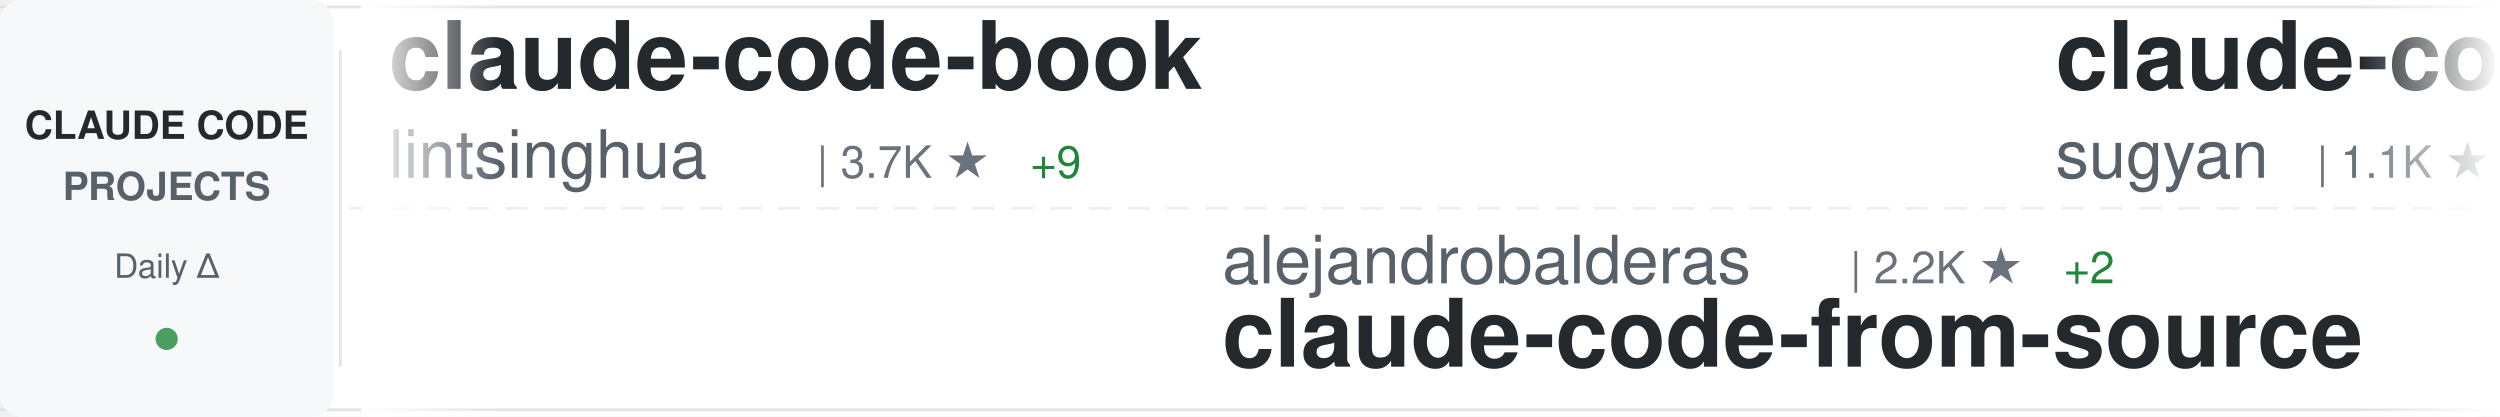
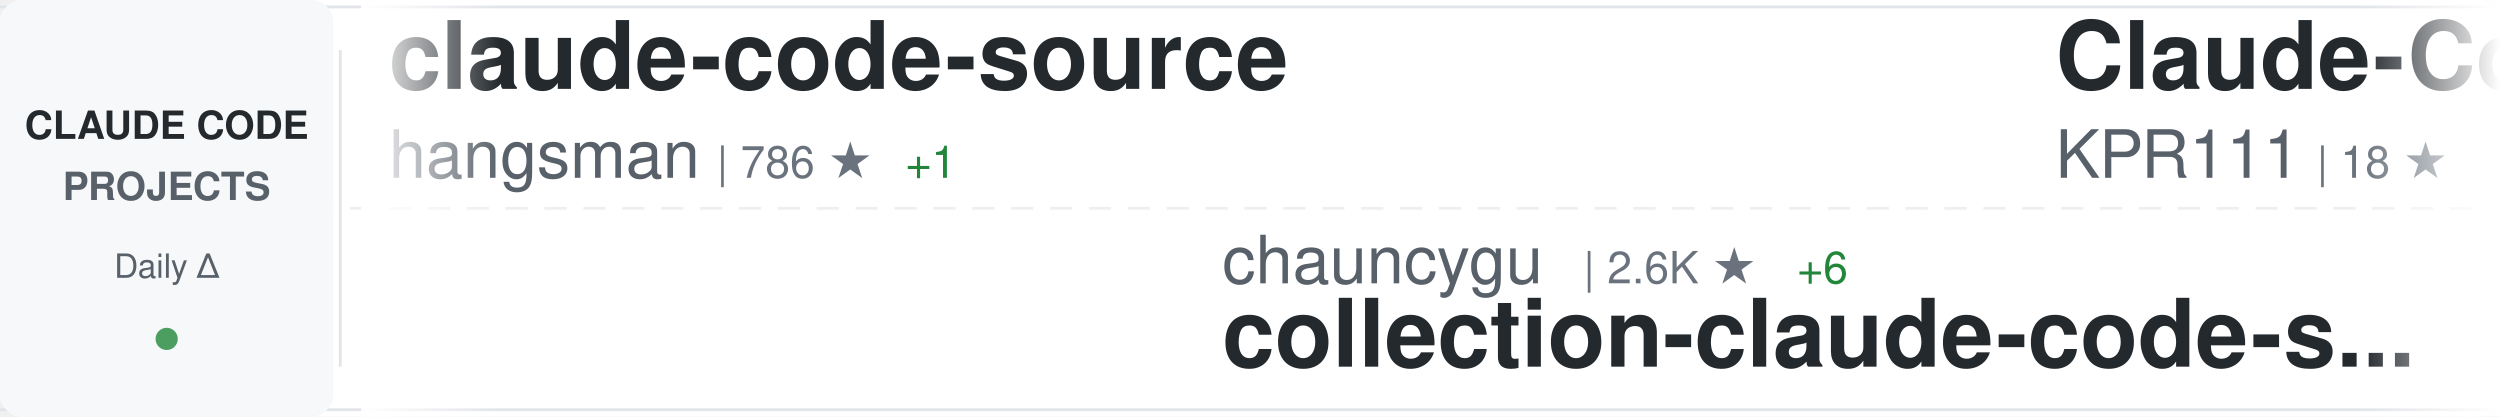
<svg xmlns="http://www.w3.org/2000/svg" width="900" height="150">
  <defs>
    <linearGradient id="awesomeLeftFade" x1="0%" y1="0%" x2="100%" y2="0%">
      <stop offset="0%" style="stop-color:#ffffff;stop-opacity:1" />
      <stop offset="100%" style="stop-color:#ffffff;stop-opacity:0" />
    </linearGradient>
    <linearGradient id="awesomeRightFade" x1="0%" y1="0%" x2="100%" y2="0%">
      <stop offset="0%" style="stop-color:#ffffff;stop-opacity:0" />
      <stop offset="100%" style="stop-color:#ffffff;stop-opacity:1" />
    </linearGradient>
  </defs>
  <rect width="900" height="150" fill="#ffffff" rx="8" />
  <rect x="0" y="2" width="900" height="1" fill="#e1e4e8" />
  <rect x="0" y="147" width="900" height="1" fill="#e1e4e8" />
  <line x1="0" y1="75" x2="900" y2="75" stroke="#e1e4e8" stroke-width="1" stroke-dasharray="8 6" opacity="0.6" />
  <rect x="0" y="0" width="120" height="150" fill="#f6f8fa" rx="8" />
  <text x="60" y="50" font-family="-apple-system, BlinkMacSystemFont, 'Segoe UI', Helvetica, Arial, sans-serif" font-size="14" font-weight="600" fill="#24292e" text-anchor="middle">CLAUDE CODE</text>
  <text x="60" y="72" font-family="-apple-system, BlinkMacSystemFont, 'Segoe UI', Helvetica, Arial, sans-serif" font-size="14" font-weight="600" fill="#586069" text-anchor="middle">PROJECTS</text>
  <text x="60" y="100" font-family="-apple-system, BlinkMacSystemFont, 'Segoe UI', Helvetica, Arial, sans-serif" font-size="12" font-weight="500" fill="#586069" text-anchor="middle">Daily Δ</text>
  <circle cx="60" cy="122" r="4" fill="#22863a" opacity="0.8" />
  <rect x="122" y="18" width="1" height="114" fill="#e1e4e8" />
  <clipPath id="awesomeTickerClip">
    <rect x="130" y="0" width="770" height="150" />
  </clipPath>
  <g clip-path="url(#awesomeTickerClip)">
    <g id="awesomeTickerItems">
      <animateTransform attributeName="transform" attributeType="XML" type="translate" from="0 0" to="-3000 0" dur="54s" repeatCount="indefinite" />
      <g transform="translate(0, 0)">
-         <text x="140" y="32" font-family="-apple-system, BlinkMacSystemFont, 'Segoe UI', Helvetica, Arial, sans-serif" font-size="34" font-weight="600" fill="#24292e">claude-code-book</text>
-         <text x="140" y="64" font-family="-apple-system, BlinkMacSystemFont, 'Segoe UI', Helvetica, Arial, sans-serif" font-size="24" font-weight="400" fill="#586069">lintsinghua</text>
-         <text x="294" y="64" font-family="-apple-system, BlinkMacSystemFont, 'Segoe UI', Helvetica, Arial, sans-serif" font-size="16" font-weight="500" fill="#6a737d">| 3.7K ★</text>
-         <text x="371" y="64" font-family="-apple-system, BlinkMacSystemFont, 'Segoe UI', Helvetica, Arial, sans-serif" font-size="16" font-weight="500" fill="#22863a"> +9</text>
+         <text x="140" y="32" font-family="-apple-system, BlinkMacSystemFont, 'Segoe UI', Helvetica, Arial, sans-serif" font-size="34" font-weight="600" fill="#24292e">claude-code-source</text>
+         <text x="140" y="64" font-family="-apple-system, BlinkMacSystemFont, 'Segoe UI', Helvetica, Arial, sans-serif" font-size="24" font-weight="400" fill="#586069">hangsman</text>
+         <text x="258" y="64" font-family="-apple-system, BlinkMacSystemFont, 'Segoe UI', Helvetica, Arial, sans-serif" font-size="16" font-weight="500" fill="#6a737d">| 786 ★</text>
+         <text x="326" y="64" font-family="-apple-system, BlinkMacSystemFont, 'Segoe UI', Helvetica, Arial, sans-serif" font-size="16" font-weight="500" fill="#22863a"> +1</text>
      </g>
      <g transform="translate(300, 0)">
-         <text x="140" y="102" font-family="-apple-system, BlinkMacSystemFont, 'Segoe UI', Helvetica, Arial, sans-serif" font-size="24" font-weight="400" fill="#586069">alejandrobalderas</text>
-         <text x="366" y="102" font-family="-apple-system, BlinkMacSystemFont, 'Segoe UI', Helvetica, Arial, sans-serif" font-size="16" font-weight="500" fill="#6a737d">| 2.2K ★</text>
-         <text x="443" y="102" font-family="-apple-system, BlinkMacSystemFont, 'Segoe UI', Helvetica, Arial, sans-serif" font-size="16" font-weight="500" fill="#22863a"> +2</text>
-         <text x="140" y="132" font-family="-apple-system, BlinkMacSystemFont, 'Segoe UI', Helvetica, Arial, sans-serif" font-size="34" font-weight="600" fill="#24292e">claude-code-from-source</text>
+         <text x="140" y="102" font-family="-apple-system, BlinkMacSystemFont, 'Segoe UI', Helvetica, Arial, sans-serif" font-size="24" font-weight="400" fill="#586069">chauncygu</text>
+         <text x="270" y="102" font-family="-apple-system, BlinkMacSystemFont, 'Segoe UI', Helvetica, Arial, sans-serif" font-size="16" font-weight="500" fill="#6a737d">| 2.6K ★</text>
+         <text x="347" y="102" font-family="-apple-system, BlinkMacSystemFont, 'Segoe UI', Helvetica, Arial, sans-serif" font-size="16" font-weight="500" fill="#22863a"> +6</text>
+         <text x="140" y="132" font-family="-apple-system, BlinkMacSystemFont, 'Segoe UI', Helvetica, Arial, sans-serif" font-size="34" font-weight="600" fill="#24292e">collection-claude-code-s...</text>
      </g>
      <g transform="translate(600, 0)">
-         <text x="140" y="32" font-family="-apple-system, BlinkMacSystemFont, 'Segoe UI', Helvetica, Arial, sans-serif" font-size="34" font-weight="600" fill="#24292e">claude-code-webui</text>
-         <text x="140" y="64" font-family="-apple-system, BlinkMacSystemFont, 'Segoe UI', Helvetica, Arial, sans-serif" font-size="24" font-weight="400" fill="#586069">sugyan</text>
-         <text x="234" y="64" font-family="-apple-system, BlinkMacSystemFont, 'Segoe UI', Helvetica, Arial, sans-serif" font-size="16" font-weight="500" fill="#6a737d">| 1.1K ★</text>
-         <text x="311" y="64" font-family="-apple-system, BlinkMacSystemFont, 'Segoe UI', Helvetica, Arial, sans-serif" font-size="16" font-weight="500" fill="#22863a"> +1</text>
+         <text x="140" y="32" font-family="-apple-system, BlinkMacSystemFont, 'Segoe UI', Helvetica, Arial, sans-serif" font-size="34" font-weight="600" fill="#24292e">Claude-Code</text>
+         <text x="140" y="64" font-family="-apple-system, BlinkMacSystemFont, 'Segoe UI', Helvetica, Arial, sans-serif" font-size="24" font-weight="400" fill="#586069">KPR111</text>
+         <text x="234" y="64" font-family="-apple-system, BlinkMacSystemFont, 'Segoe UI', Helvetica, Arial, sans-serif" font-size="16" font-weight="500" fill="#6a737d">| 18 ★</text>
      </g>
      <g transform="translate(900, 0)">
-         <text x="140" y="102" font-family="-apple-system, BlinkMacSystemFont, 'Segoe UI', Helvetica, Arial, sans-serif" font-size="24" font-weight="400" fill="#586069">https-deeplearning-ai</text>
-         <text x="414" y="102" font-family="-apple-system, BlinkMacSystemFont, 'Segoe UI', Helvetica, Arial, sans-serif" font-size="16" font-weight="500" fill="#6a737d">| 528 ★</text>
-         <text x="140" y="132" font-family="-apple-system, BlinkMacSystemFont, 'Segoe UI', Helvetica, Arial, sans-serif" font-size="34" font-weight="600" fill="#24292e">sc-claude-code-files</text>
+         <text x="140" y="102" font-family="-apple-system, BlinkMacSystemFont, 'Segoe UI', Helvetica, Arial, sans-serif" font-size="24" font-weight="400" fill="#586069">Donchitos</text>
+         <text x="270" y="102" font-family="-apple-system, BlinkMacSystemFont, 'Segoe UI', Helvetica, Arial, sans-serif" font-size="16" font-weight="500" fill="#6a737d">| 21.7K ★</text>
+         <text x="356" y="102" font-family="-apple-system, BlinkMacSystemFont, 'Segoe UI', Helvetica, Arial, sans-serif" font-size="16" font-weight="500" fill="#22863a"> +79</text>
+         <text x="140" y="132" font-family="-apple-system, BlinkMacSystemFont, 'Segoe UI', Helvetica, Arial, sans-serif" font-size="34" font-weight="600" fill="#24292e">Claude-Code-Game-Studios</text>
      </g>
      <g transform="translate(1200, 0)">
-         <text x="140" y="32" font-family="-apple-system, BlinkMacSystemFont, 'Segoe UI', Helvetica, Arial, sans-serif" font-size="34" font-weight="600" fill="#24292e">claude-code-prompts</text>
-         <text x="140" y="64" font-family="-apple-system, BlinkMacSystemFont, 'Segoe UI', Helvetica, Arial, sans-serif" font-size="24" font-weight="400" fill="#586069">repowise-dev</text>
-         <text x="306" y="64" font-family="-apple-system, BlinkMacSystemFont, 'Segoe UI', Helvetica, Arial, sans-serif" font-size="16" font-weight="500" fill="#6a737d">| 1.1K ★</text>
-         <text x="383" y="64" font-family="-apple-system, BlinkMacSystemFont, 'Segoe UI', Helvetica, Arial, sans-serif" font-size="16" font-weight="500" fill="#22863a"> +3</text>
+         <text x="140" y="32" font-family="-apple-system, BlinkMacSystemFont, 'Segoe UI', Helvetica, Arial, sans-serif" font-size="34" font-weight="600" fill="#24292e">claude-code-workflows</text>
+         <text x="140" y="64" font-family="-apple-system, BlinkMacSystemFont, 'Segoe UI', Helvetica, Arial, sans-serif" font-size="24" font-weight="400" fill="#586069">OneRedOak</text>
+         <text x="270" y="64" font-family="-apple-system, BlinkMacSystemFont, 'Segoe UI', Helvetica, Arial, sans-serif" font-size="16" font-weight="500" fill="#6a737d">| 3.8K ★</text>
      </g>
      <g transform="translate(1500, 0)">
-         <text x="140" y="102" font-family="-apple-system, BlinkMacSystemFont, 'Segoe UI', Helvetica, Arial, sans-serif" font-size="24" font-weight="400" fill="#586069">JrCx7scC</text>
-         <text x="258" y="102" font-family="-apple-system, BlinkMacSystemFont, 'Segoe UI', Helvetica, Arial, sans-serif" font-size="16" font-weight="500" fill="#6a737d">| 370 ★</text>
-         <text x="140" y="132" font-family="-apple-system, BlinkMacSystemFont, 'Segoe UI', Helvetica, Arial, sans-serif" font-size="34" font-weight="600" fill="#24292e">claude-code-source</text>
+         <text x="140" y="102" font-family="-apple-system, BlinkMacSystemFont, 'Segoe UI', Helvetica, Arial, sans-serif" font-size="24" font-weight="400" fill="#586069">oboard</text>
+         <text x="234" y="102" font-family="-apple-system, BlinkMacSystemFont, 'Segoe UI', Helvetica, Arial, sans-serif" font-size="16" font-weight="500" fill="#6a737d">| 3.2K ★</text>
+         <text x="140" y="132" font-family="-apple-system, BlinkMacSystemFont, 'Segoe UI', Helvetica, Arial, sans-serif" font-size="34" font-weight="600" fill="#24292e">claude-code-rev</text>
      </g>
      <g transform="translate(1800, 0)">
-         <text x="140" y="32" font-family="-apple-system, BlinkMacSystemFont, 'Segoe UI', Helvetica, Arial, sans-serif" font-size="34" font-weight="600" fill="#24292e">claude-code-my-workflow</text>
-         <text x="140" y="64" font-family="-apple-system, BlinkMacSystemFont, 'Segoe UI', Helvetica, Arial, sans-serif" font-size="24" font-weight="400" fill="#586069">pedrohcgs</text>
-         <text x="270" y="64" font-family="-apple-system, BlinkMacSystemFont, 'Segoe UI', Helvetica, Arial, sans-serif" font-size="16" font-weight="500" fill="#6a737d">| 1.3K ★</text>
-         <text x="347" y="64" font-family="-apple-system, BlinkMacSystemFont, 'Segoe UI', Helvetica, Arial, sans-serif" font-size="16" font-weight="500" fill="#22863a"> +1</text>
+         <text x="140" y="32" font-family="-apple-system, BlinkMacSystemFont, 'Segoe UI', Helvetica, Arial, sans-serif" font-size="34" font-weight="600" fill="#24292e">claude-code-cheat-sheet</text>
+         <text x="140" y="64" font-family="-apple-system, BlinkMacSystemFont, 'Segoe UI', Helvetica, Arial, sans-serif" font-size="24" font-weight="400" fill="#586069">Njengah</text>
+         <text x="246" y="64" font-family="-apple-system, BlinkMacSystemFont, 'Segoe UI', Helvetica, Arial, sans-serif" font-size="16" font-weight="500" fill="#6a737d">| 1.8K ★</text>
      </g>
      <g transform="translate(2100, 0)">
        <text x="140" y="102" font-family="-apple-system, BlinkMacSystemFont, 'Segoe UI', Helvetica, Arial, sans-serif" font-size="24" font-weight="400" fill="#586069">catlog22</text>
        <text x="258" y="102" font-family="-apple-system, BlinkMacSystemFont, 'Segoe UI', Helvetica, Arial, sans-serif" font-size="16" font-weight="500" fill="#6a737d">| 2.1K ★</text>
        <text x="335" y="102" font-family="-apple-system, BlinkMacSystemFont, 'Segoe UI', Helvetica, Arial, sans-serif" font-size="16" font-weight="500" fill="#22863a"> +3</text>
        <text x="140" y="132" font-family="-apple-system, BlinkMacSystemFont, 'Segoe UI', Helvetica, Arial, sans-serif" font-size="34" font-weight="600" fill="#24292e">Claude-Code-Workflow</text>
      </g>
      <g transform="translate(2400, 0)">
-         <text x="140" y="32" font-family="-apple-system, BlinkMacSystemFont, 'Segoe UI', Helvetica, Arial, sans-serif" font-size="34" font-weight="600" fill="#24292e">awesome-claude-code-suba...</text>
-         <text x="140" y="64" font-family="-apple-system, BlinkMacSystemFont, 'Segoe UI', Helvetica, Arial, sans-serif" font-size="24" font-weight="400" fill="#586069">VoltAgent</text>
-         <text x="270" y="64" font-family="-apple-system, BlinkMacSystemFont, 'Segoe UI', Helvetica, Arial, sans-serif" font-size="16" font-weight="500" fill="#6a737d">| 21.9K ★</text>
-         <text x="356" y="64" font-family="-apple-system, BlinkMacSystemFont, 'Segoe UI', Helvetica, Arial, sans-serif" font-size="16" font-weight="500" fill="#22863a"> +86</text>
+         <text x="140" y="32" font-family="-apple-system, BlinkMacSystemFont, 'Segoe UI', Helvetica, Arial, sans-serif" font-size="34" font-weight="600" fill="#24292e">ClaudeCodeAgents</text>
+         <text x="140" y="64" font-family="-apple-system, BlinkMacSystemFont, 'Segoe UI', Helvetica, Arial, sans-serif" font-size="24" font-weight="400" fill="#586069">darcyegb</text>
+         <text x="258" y="64" font-family="-apple-system, BlinkMacSystemFont, 'Segoe UI', Helvetica, Arial, sans-serif" font-size="16" font-weight="500" fill="#6a737d">| 726 ★</text>
+         <text x="326" y="64" font-family="-apple-system, BlinkMacSystemFont, 'Segoe UI', Helvetica, Arial, sans-serif" font-size="16" font-weight="500" fill="#22863a"> +2</text>
      </g>
      <g transform="translate(2700, 0)">
-         <text x="140" y="102" font-family="-apple-system, BlinkMacSystemFont, 'Segoe UI', Helvetica, Arial, sans-serif" font-size="24" font-weight="400" fill="#586069">multica-ai</text>
-         <text x="282" y="102" font-family="-apple-system, BlinkMacSystemFont, 'Segoe UI', Helvetica, Arial, sans-serif" font-size="16" font-weight="500" fill="#6a737d">| 176.4K ★</text>
-         <text x="377" y="102" font-family="-apple-system, BlinkMacSystemFont, 'Segoe UI', Helvetica, Arial, sans-serif" font-size="16" font-weight="500" fill="#22863a"> +816</text>
-         <text x="140" y="132" font-family="-apple-system, BlinkMacSystemFont, 'Segoe UI', Helvetica, Arial, sans-serif" font-size="34" font-weight="600" fill="#24292e">andrej-karpathy-skills</text>
+         <text x="140" y="102" font-family="-apple-system, BlinkMacSystemFont, 'Segoe UI', Helvetica, Arial, sans-serif" font-size="24" font-weight="400" fill="#586069">Chachamaru127</text>
+         <text x="318" y="102" font-family="-apple-system, BlinkMacSystemFont, 'Segoe UI', Helvetica, Arial, sans-serif" font-size="16" font-weight="500" fill="#6a737d">| 2.8K ★</text>
+         <text x="395" y="102" font-family="-apple-system, BlinkMacSystemFont, 'Segoe UI', Helvetica, Arial, sans-serif" font-size="16" font-weight="500" fill="#22863a"> +16</text>
+         <text x="140" y="132" font-family="-apple-system, BlinkMacSystemFont, 'Segoe UI', Helvetica, Arial, sans-serif" font-size="34" font-weight="600" fill="#24292e">claude-code-harness</text>
      </g>
      <g transform="translate(3000, 0)">
-         <text x="140" y="32" font-family="-apple-system, BlinkMacSystemFont, 'Segoe UI', Helvetica, Arial, sans-serif" font-size="34" font-weight="600" fill="#24292e">claude-code-book</text>
-         <text x="140" y="64" font-family="-apple-system, BlinkMacSystemFont, 'Segoe UI', Helvetica, Arial, sans-serif" font-size="24" font-weight="400" fill="#586069">lintsinghua</text>
-         <text x="294" y="64" font-family="-apple-system, BlinkMacSystemFont, 'Segoe UI', Helvetica, Arial, sans-serif" font-size="16" font-weight="500" fill="#6a737d">| 3.7K ★</text>
-         <text x="371" y="64" font-family="-apple-system, BlinkMacSystemFont, 'Segoe UI', Helvetica, Arial, sans-serif" font-size="16" font-weight="500" fill="#22863a"> +9</text>
+         <text x="140" y="32" font-family="-apple-system, BlinkMacSystemFont, 'Segoe UI', Helvetica, Arial, sans-serif" font-size="34" font-weight="600" fill="#24292e">claude-code-source</text>
+         <text x="140" y="64" font-family="-apple-system, BlinkMacSystemFont, 'Segoe UI', Helvetica, Arial, sans-serif" font-size="24" font-weight="400" fill="#586069">hangsman</text>
+         <text x="258" y="64" font-family="-apple-system, BlinkMacSystemFont, 'Segoe UI', Helvetica, Arial, sans-serif" font-size="16" font-weight="500" fill="#6a737d">| 786 ★</text>
+         <text x="326" y="64" font-family="-apple-system, BlinkMacSystemFont, 'Segoe UI', Helvetica, Arial, sans-serif" font-size="16" font-weight="500" fill="#22863a"> +1</text>
      </g>
      <g transform="translate(3300, 0)">
-         <text x="140" y="102" font-family="-apple-system, BlinkMacSystemFont, 'Segoe UI', Helvetica, Arial, sans-serif" font-size="24" font-weight="400" fill="#586069">alejandrobalderas</text>
-         <text x="366" y="102" font-family="-apple-system, BlinkMacSystemFont, 'Segoe UI', Helvetica, Arial, sans-serif" font-size="16" font-weight="500" fill="#6a737d">| 2.2K ★</text>
-         <text x="443" y="102" font-family="-apple-system, BlinkMacSystemFont, 'Segoe UI', Helvetica, Arial, sans-serif" font-size="16" font-weight="500" fill="#22863a"> +2</text>
-         <text x="140" y="132" font-family="-apple-system, BlinkMacSystemFont, 'Segoe UI', Helvetica, Arial, sans-serif" font-size="34" font-weight="600" fill="#24292e">claude-code-from-source</text>
+         <text x="140" y="102" font-family="-apple-system, BlinkMacSystemFont, 'Segoe UI', Helvetica, Arial, sans-serif" font-size="24" font-weight="400" fill="#586069">chauncygu</text>
+         <text x="270" y="102" font-family="-apple-system, BlinkMacSystemFont, 'Segoe UI', Helvetica, Arial, sans-serif" font-size="16" font-weight="500" fill="#6a737d">| 2.6K ★</text>
+         <text x="347" y="102" font-family="-apple-system, BlinkMacSystemFont, 'Segoe UI', Helvetica, Arial, sans-serif" font-size="16" font-weight="500" fill="#22863a"> +6</text>
+         <text x="140" y="132" font-family="-apple-system, BlinkMacSystemFont, 'Segoe UI', Helvetica, Arial, sans-serif" font-size="34" font-weight="600" fill="#24292e">collection-claude-code-s...</text>
      </g>
      <g transform="translate(3600, 0)">
-         <text x="140" y="32" font-family="-apple-system, BlinkMacSystemFont, 'Segoe UI', Helvetica, Arial, sans-serif" font-size="34" font-weight="600" fill="#24292e">claude-code-webui</text>
-         <text x="140" y="64" font-family="-apple-system, BlinkMacSystemFont, 'Segoe UI', Helvetica, Arial, sans-serif" font-size="24" font-weight="400" fill="#586069">sugyan</text>
-         <text x="234" y="64" font-family="-apple-system, BlinkMacSystemFont, 'Segoe UI', Helvetica, Arial, sans-serif" font-size="16" font-weight="500" fill="#6a737d">| 1.1K ★</text>
-         <text x="311" y="64" font-family="-apple-system, BlinkMacSystemFont, 'Segoe UI', Helvetica, Arial, sans-serif" font-size="16" font-weight="500" fill="#22863a"> +1</text>
+         <text x="140" y="32" font-family="-apple-system, BlinkMacSystemFont, 'Segoe UI', Helvetica, Arial, sans-serif" font-size="34" font-weight="600" fill="#24292e">Claude-Code</text>
+         <text x="140" y="64" font-family="-apple-system, BlinkMacSystemFont, 'Segoe UI', Helvetica, Arial, sans-serif" font-size="24" font-weight="400" fill="#586069">KPR111</text>
+         <text x="234" y="64" font-family="-apple-system, BlinkMacSystemFont, 'Segoe UI', Helvetica, Arial, sans-serif" font-size="16" font-weight="500" fill="#6a737d">| 18 ★</text>
      </g>
      <g transform="translate(3900, 0)">
-         <text x="140" y="102" font-family="-apple-system, BlinkMacSystemFont, 'Segoe UI', Helvetica, Arial, sans-serif" font-size="24" font-weight="400" fill="#586069">https-deeplearning-ai</text>
-         <text x="414" y="102" font-family="-apple-system, BlinkMacSystemFont, 'Segoe UI', Helvetica, Arial, sans-serif" font-size="16" font-weight="500" fill="#6a737d">| 528 ★</text>
-         <text x="140" y="132" font-family="-apple-system, BlinkMacSystemFont, 'Segoe UI', Helvetica, Arial, sans-serif" font-size="34" font-weight="600" fill="#24292e">sc-claude-code-files</text>
+         <text x="140" y="102" font-family="-apple-system, BlinkMacSystemFont, 'Segoe UI', Helvetica, Arial, sans-serif" font-size="24" font-weight="400" fill="#586069">Donchitos</text>
+         <text x="270" y="102" font-family="-apple-system, BlinkMacSystemFont, 'Segoe UI', Helvetica, Arial, sans-serif" font-size="16" font-weight="500" fill="#6a737d">| 21.7K ★</text>
+         <text x="356" y="102" font-family="-apple-system, BlinkMacSystemFont, 'Segoe UI', Helvetica, Arial, sans-serif" font-size="16" font-weight="500" fill="#22863a"> +79</text>
+         <text x="140" y="132" font-family="-apple-system, BlinkMacSystemFont, 'Segoe UI', Helvetica, Arial, sans-serif" font-size="34" font-weight="600" fill="#24292e">Claude-Code-Game-Studios</text>
      </g>
    </g>
  </g>
  <rect x="130" y="0" width="50" height="150" fill="url(#awesomeLeftFade)" />
  <rect x="850" y="0" width="50" height="150" fill="url(#awesomeRightFade)" />
</svg>
